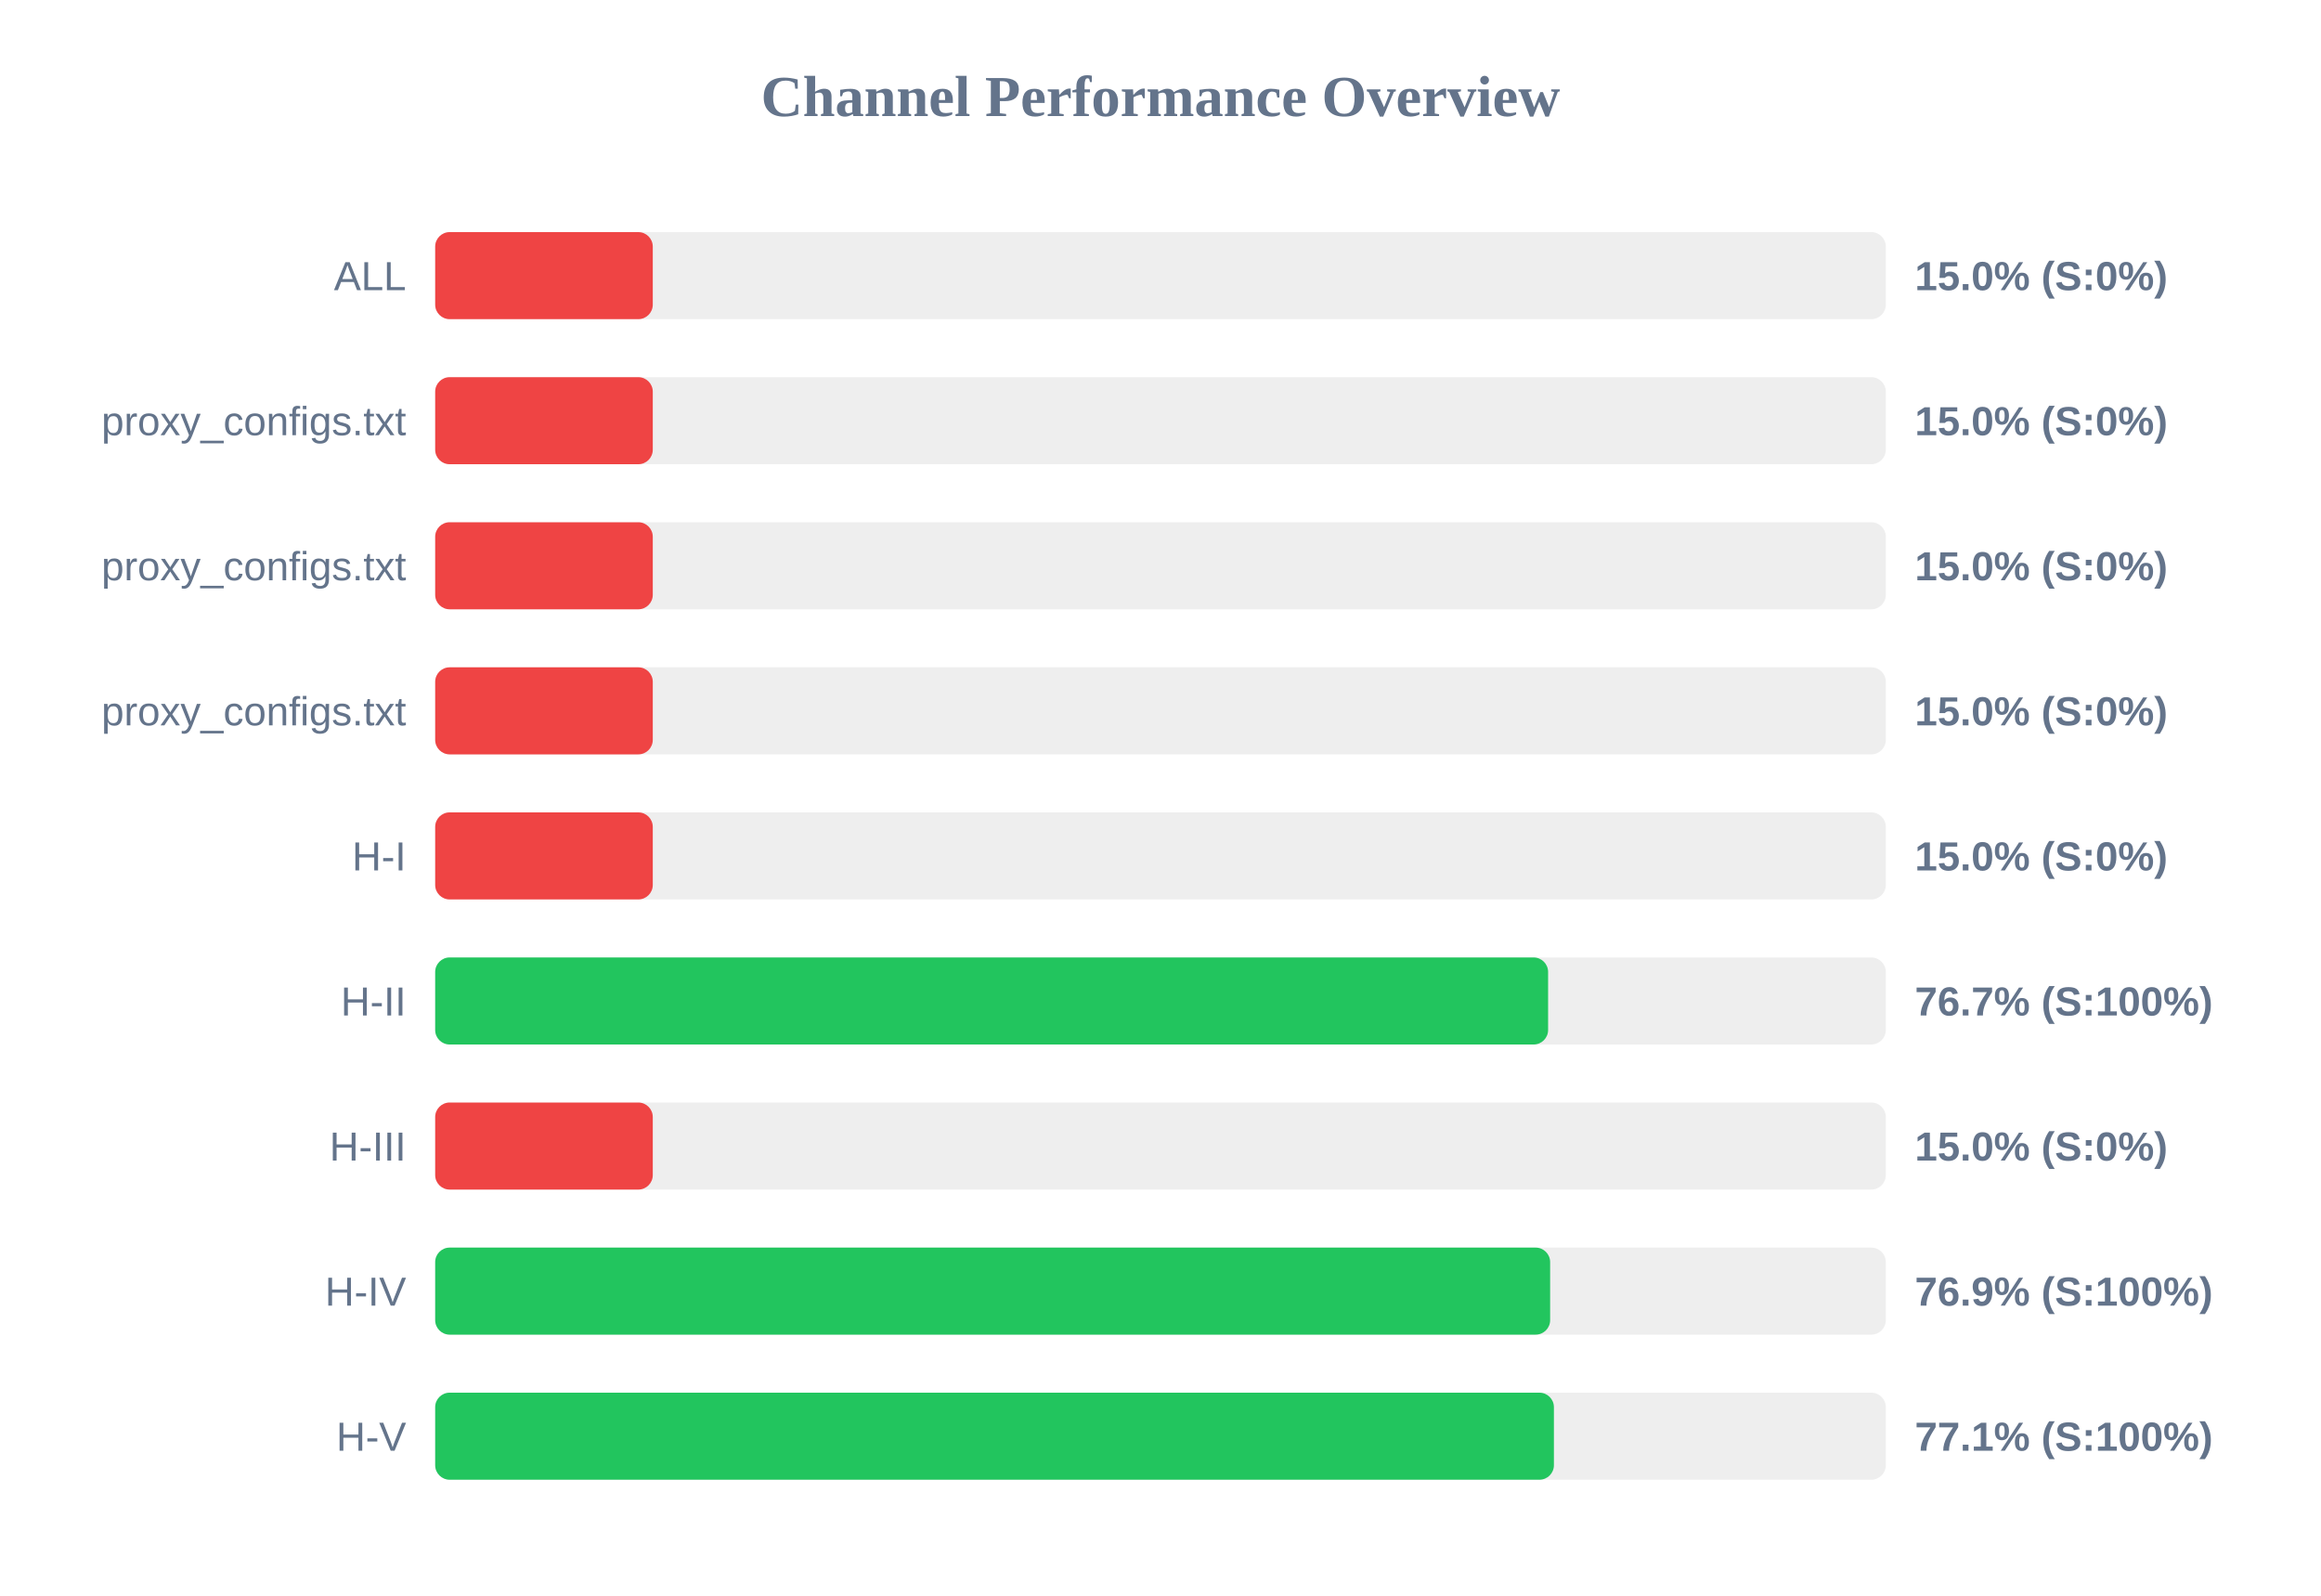
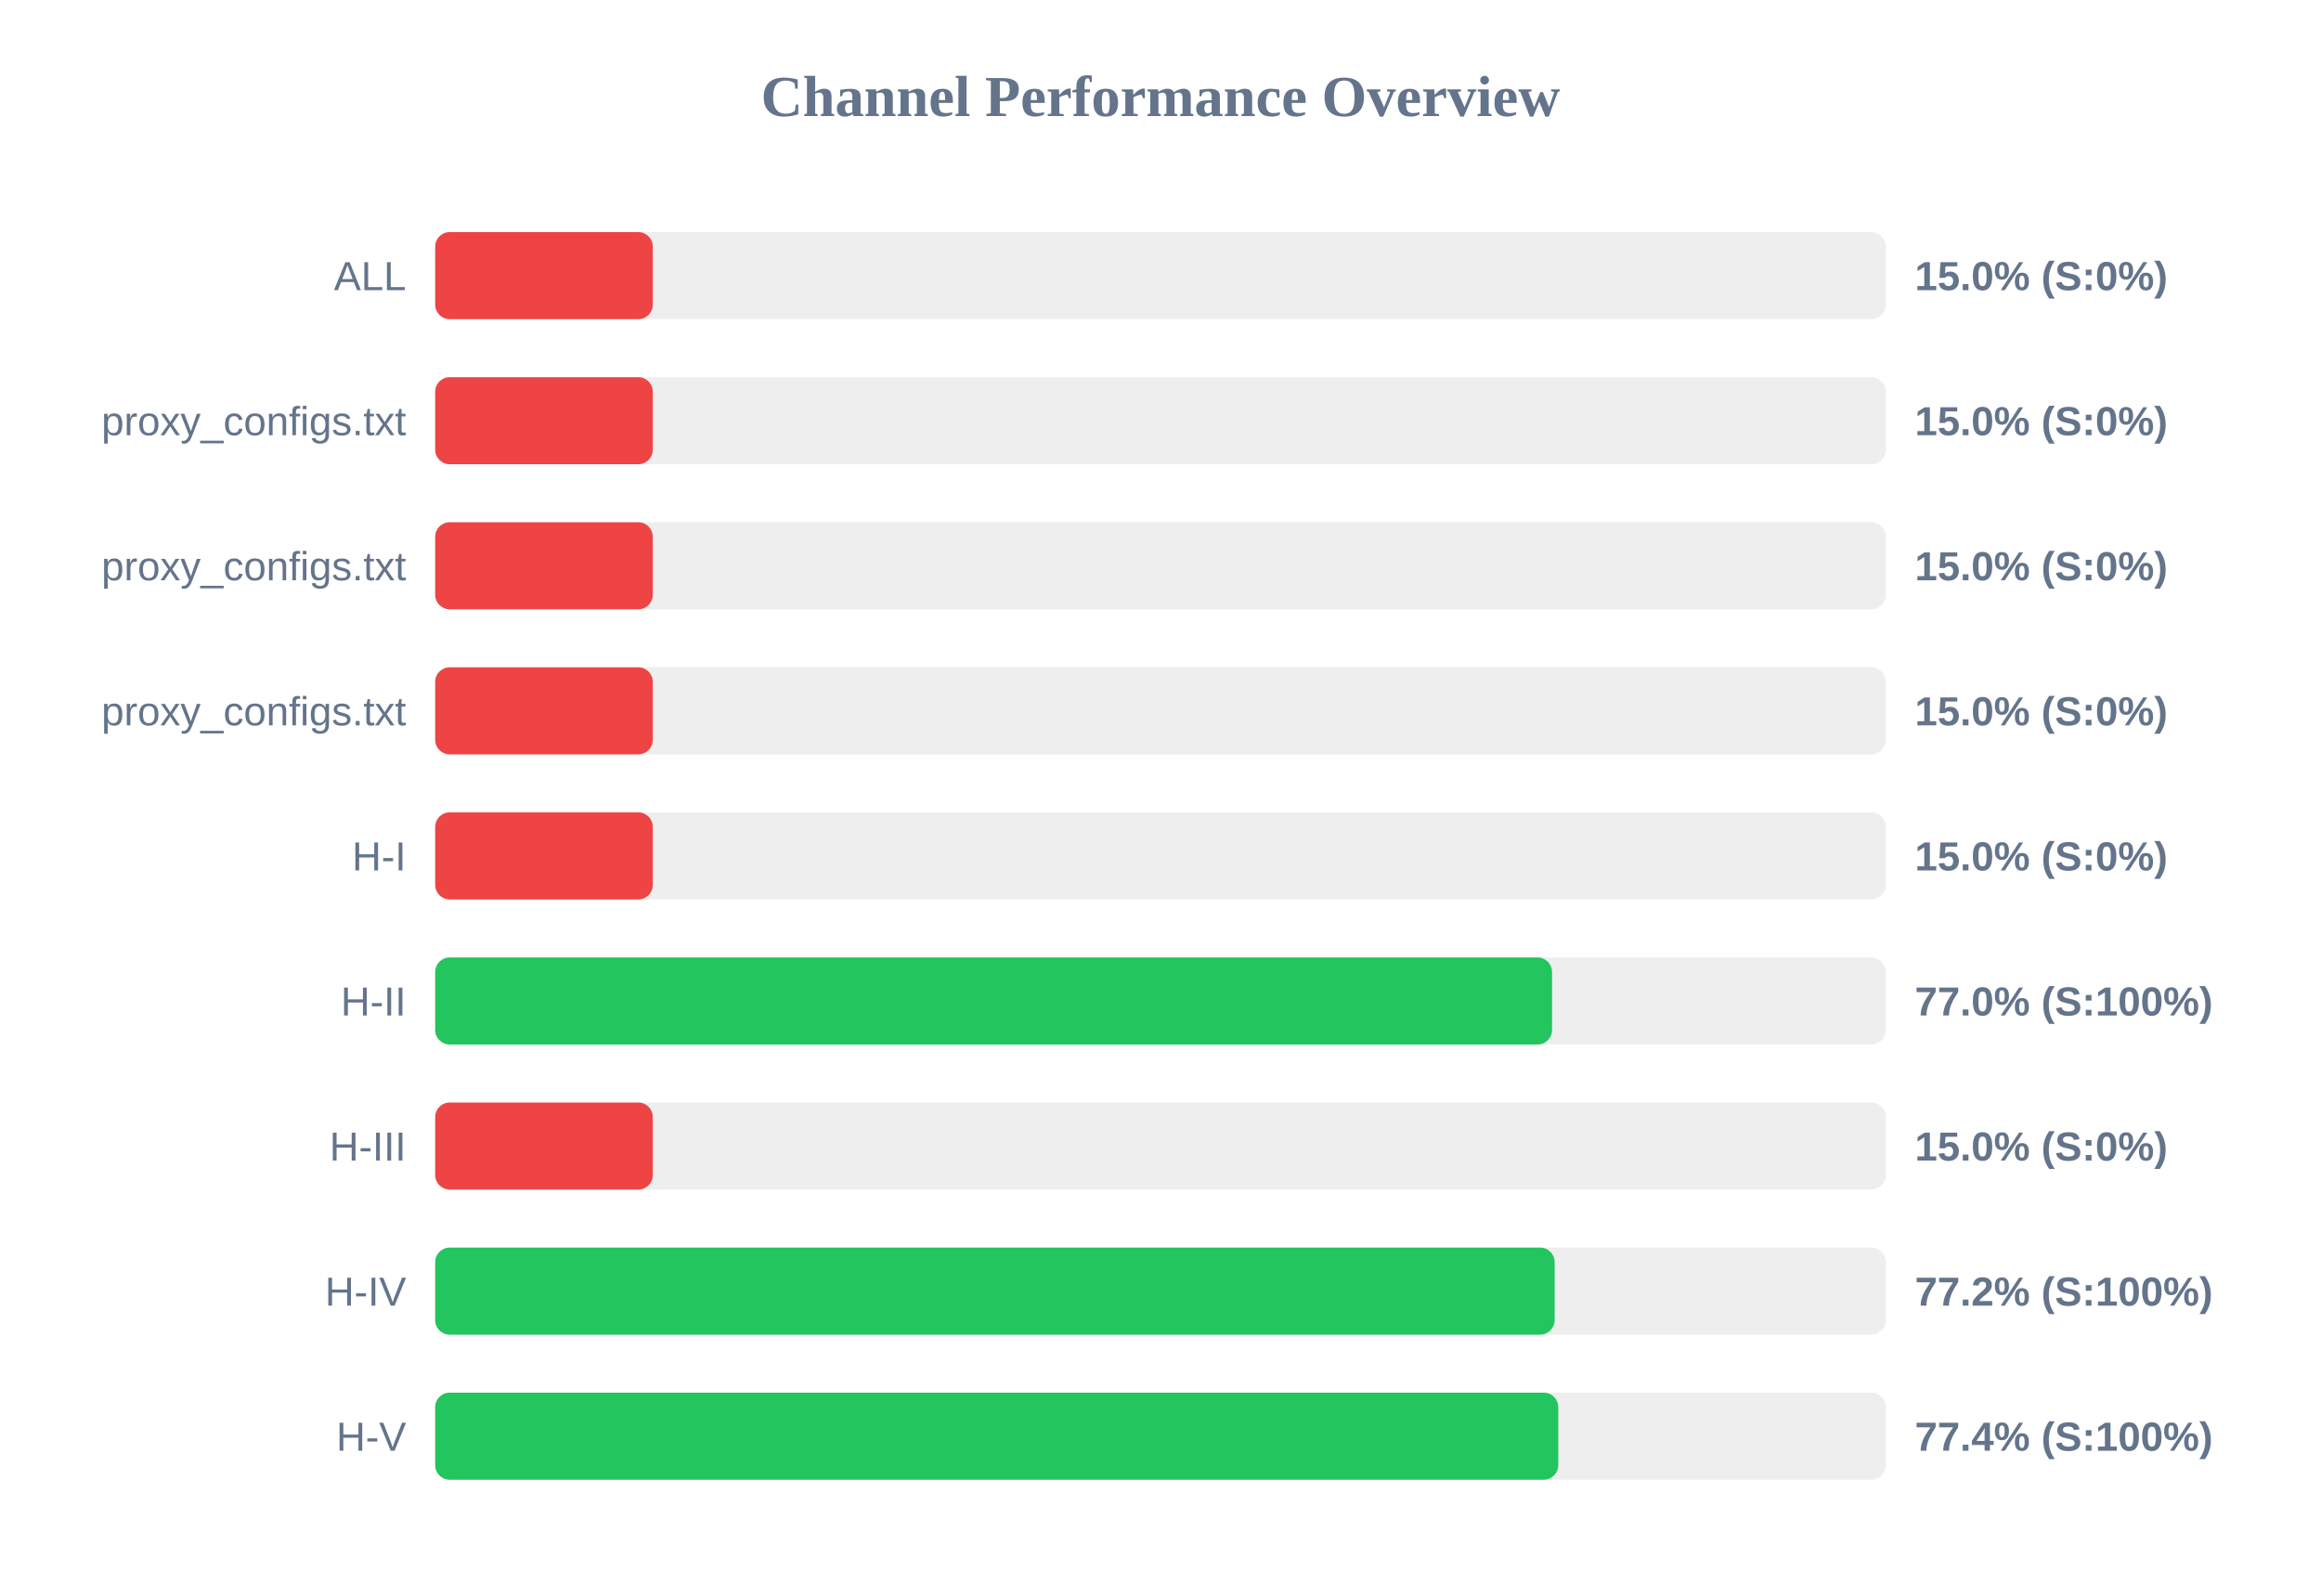
<svg xmlns="http://www.w3.org/2000/svg" width="800" height="550" version="1.1">
  <style>
        .row { font: 14px Arial; fill: #64748b; }
        .score { font: bold 14px Arial; fill: #64748b; }
    </style>
  <text x="400" y="40" text-anchor="middle" font-size="20px" font-weight="bold" fill="#64748b">Channel Performance Overview</text>
  <rect x="150" y="80" width="500" height="30" fill="#eee" rx="5" />
  <rect x="150" y="80" width="75.0" height="30" fill="#ef4444" rx="5" />
  <text x="140" y="100" text-anchor="end" class="row">ALL</text>
  <text x="660" y="100" text-anchor="start" class="score">15.0% (S:0%)</text>
  <rect x="150" y="130" width="500" height="30" fill="#eee" rx="5" />
  <rect x="150" y="130" width="75.0" height="30" fill="#ef4444" rx="5" />
  <text x="140" y="150" text-anchor="end" class="row">proxy_configs.txt</text>
  <text x="660" y="150" text-anchor="start" class="score">15.0% (S:0%)</text>
  <rect x="150" y="180" width="500" height="30" fill="#eee" rx="5" />
  <rect x="150" y="180" width="75.0" height="30" fill="#ef4444" rx="5" />
  <text x="140" y="200" text-anchor="end" class="row">proxy_configs.txt</text>
  <text x="660" y="200" text-anchor="start" class="score">15.0% (S:0%)</text>
  <rect x="150" y="230" width="500" height="30" fill="#eee" rx="5" />
  <rect x="150" y="230" width="75.0" height="30" fill="#ef4444" rx="5" />
  <text x="140" y="250" text-anchor="end" class="row">proxy_configs.txt</text>
  <text x="660" y="250" text-anchor="start" class="score">15.0% (S:0%)</text>
  <rect x="150" y="280" width="500" height="30" fill="#eee" rx="5" />
  <rect x="150" y="280" width="75.0" height="30" fill="#ef4444" rx="5" />
  <text x="140" y="300" text-anchor="end" class="row">H-I</text>
  <text x="660" y="300" text-anchor="start" class="score">15.0% (S:0%)</text>
  <rect x="150" y="330" width="500" height="30" fill="#eee" rx="5" />
-   <rect x="150" y="330" width="383.6" height="30" fill="#22c55e" rx="5" />
+   <rect x="150" y="330" width="384.95" height="30" fill="#22c55e" rx="5" />
  <text x="140" y="350" text-anchor="end" class="row">H-II</text>
-   <text x="660" y="350" text-anchor="start" class="score">76.7% (S:100%)</text>
+   <text x="660" y="350" text-anchor="start" class="score">77.0% (S:100%)</text>
  <rect x="150" y="380" width="500" height="30" fill="#eee" rx="5" />
  <rect x="150" y="380" width="75.0" height="30" fill="#ef4444" rx="5" />
  <text x="140" y="400" text-anchor="end" class="row">H-III</text>
  <text x="660" y="400" text-anchor="start" class="score">15.0% (S:0%)</text>
  <rect x="150" y="430" width="500" height="30" fill="#eee" rx="5" />
-   <rect x="150" y="430" width="384.3" height="30" fill="#22c55e" rx="5" />
+   <rect x="150" y="430" width="385.85" height="30" fill="#22c55e" rx="5" />
  <text x="140" y="450" text-anchor="end" class="row">H-IV</text>
-   <text x="660" y="450" text-anchor="start" class="score">76.9% (S:100%)</text>
+   <text x="660" y="450" text-anchor="start" class="score">77.2% (S:100%)</text>
  <rect x="150" y="480" width="500" height="30" fill="#eee" rx="5" />
-   <rect x="150" y="480" width="385.6" height="30" fill="#22c55e" rx="5" />
+   <rect x="150" y="480" width="387.1" height="30" fill="#22c55e" rx="5" />
  <text x="140" y="500" text-anchor="end" class="row">H-V</text>
-   <text x="660" y="500" text-anchor="start" class="score">77.1% (S:100%)</text>
+   <text x="660" y="500" text-anchor="start" class="score">77.4% (S:100%)</text>
</svg>
